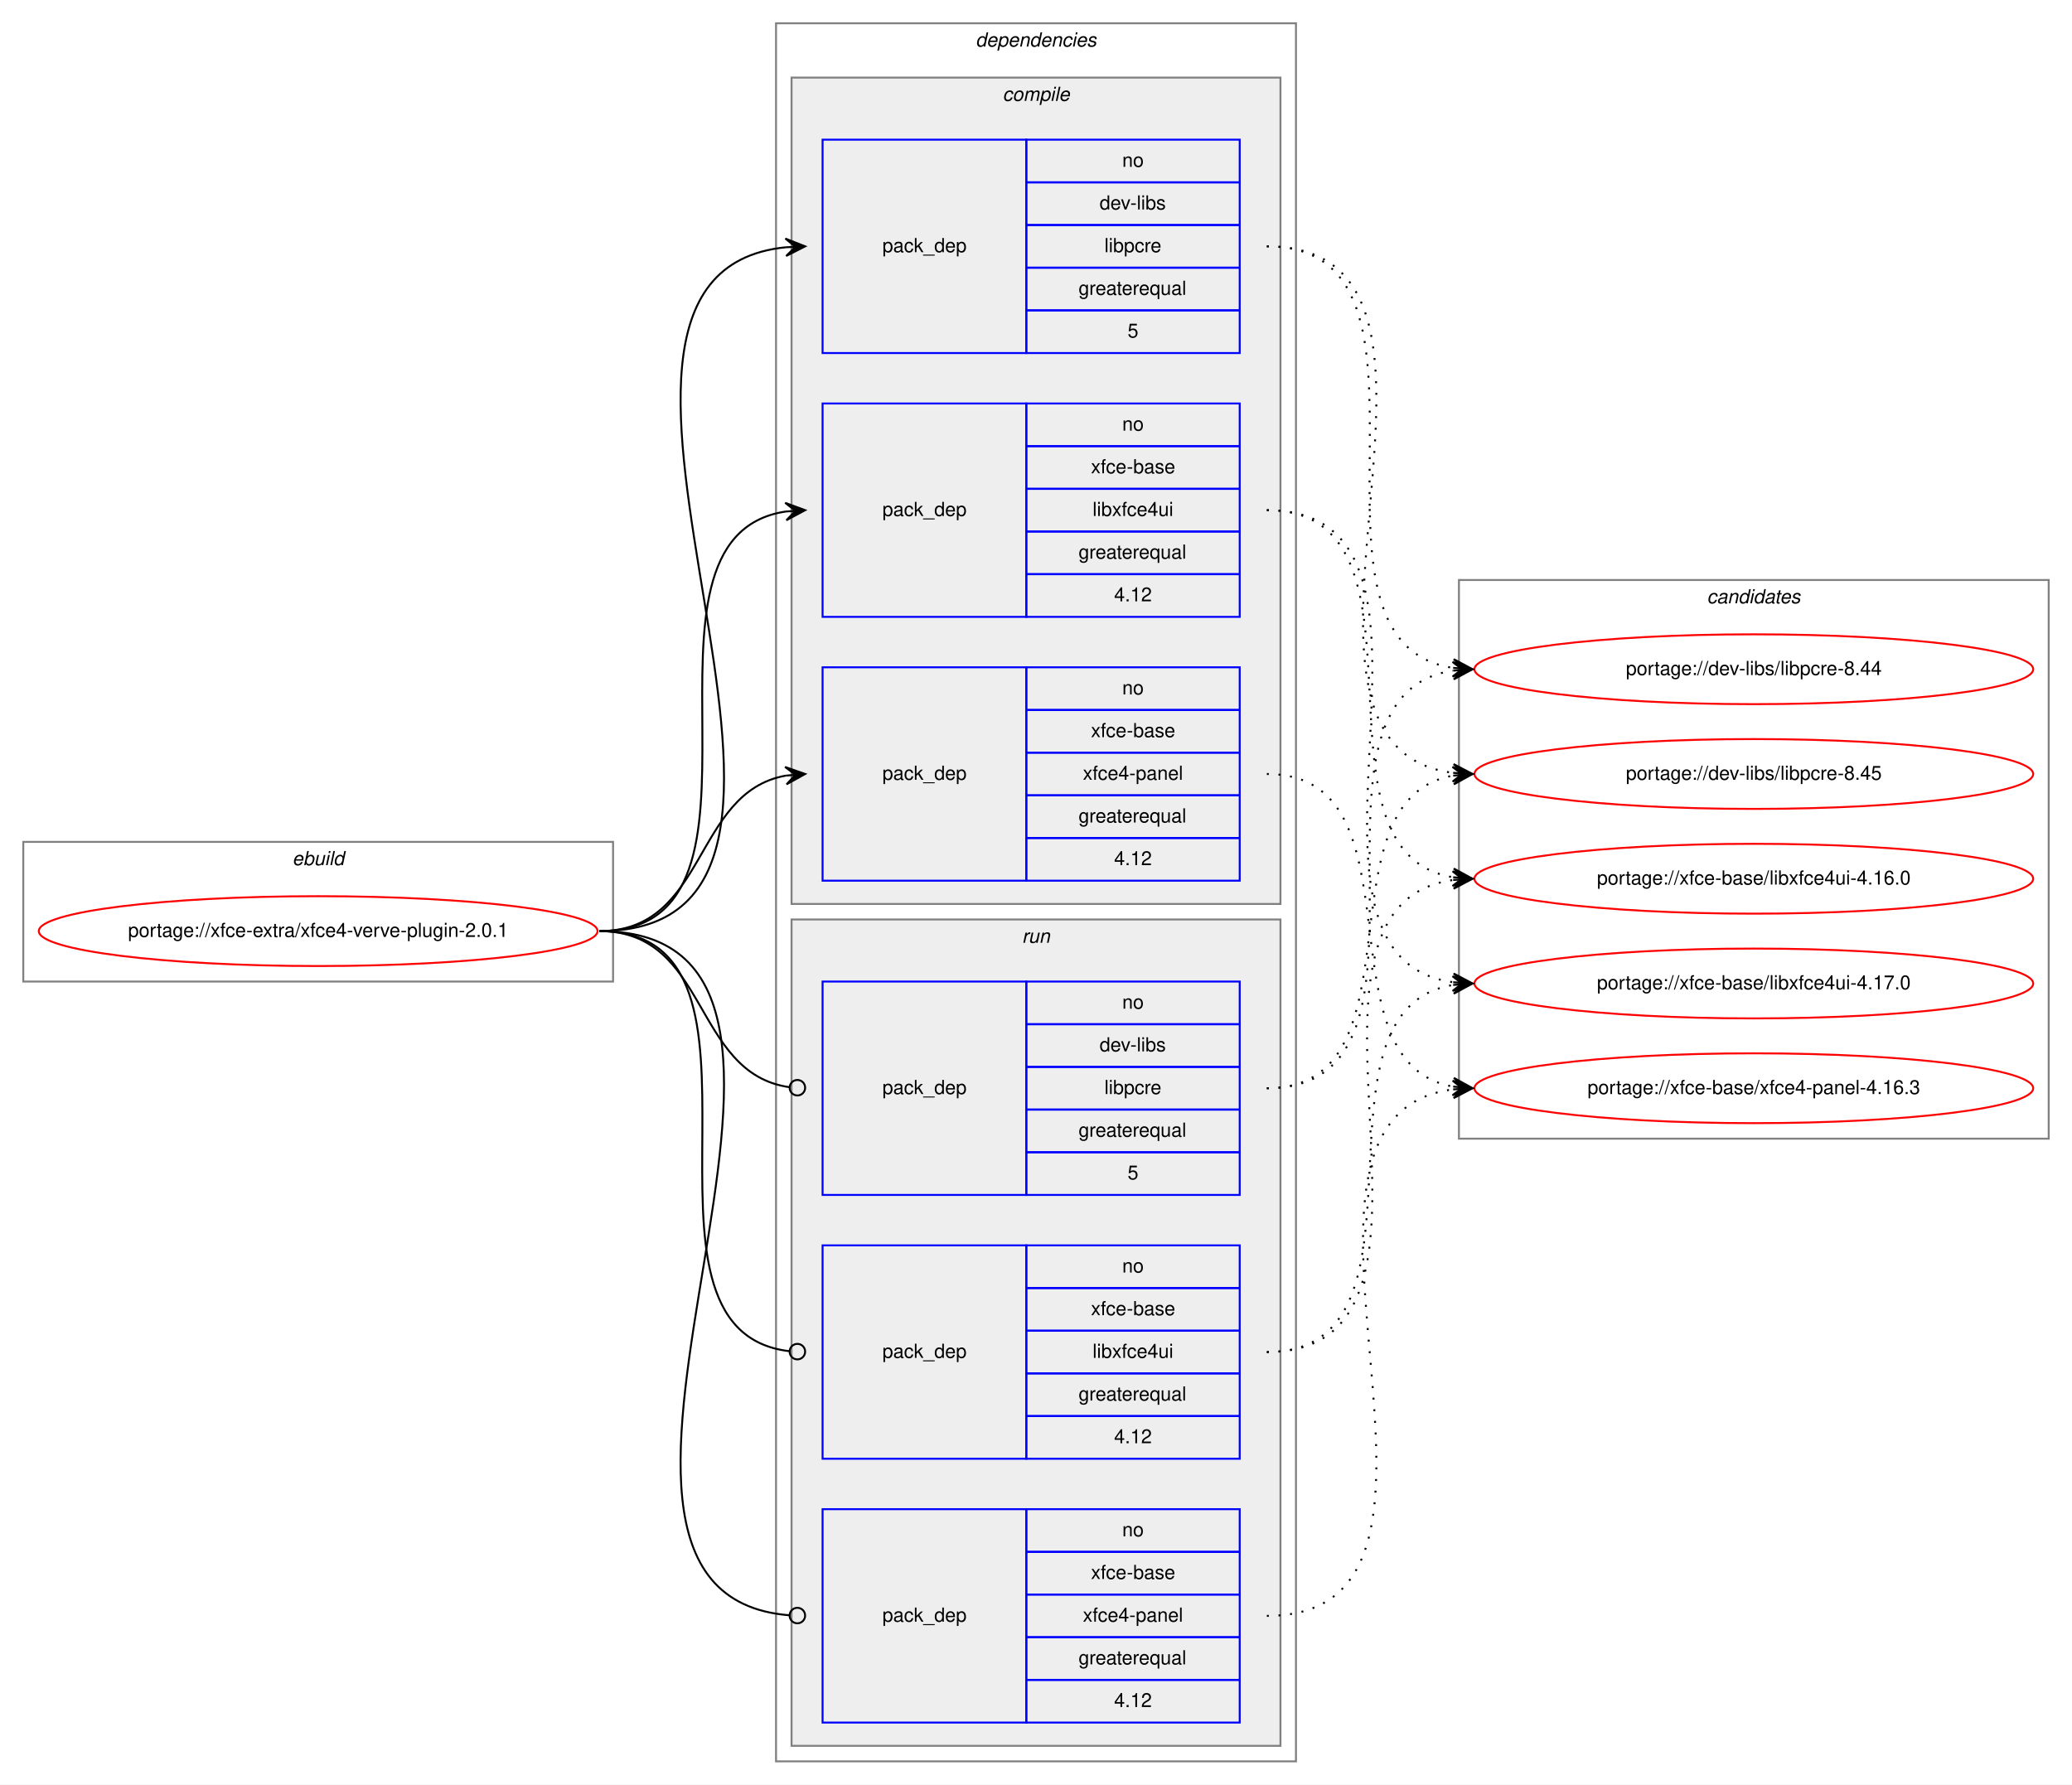
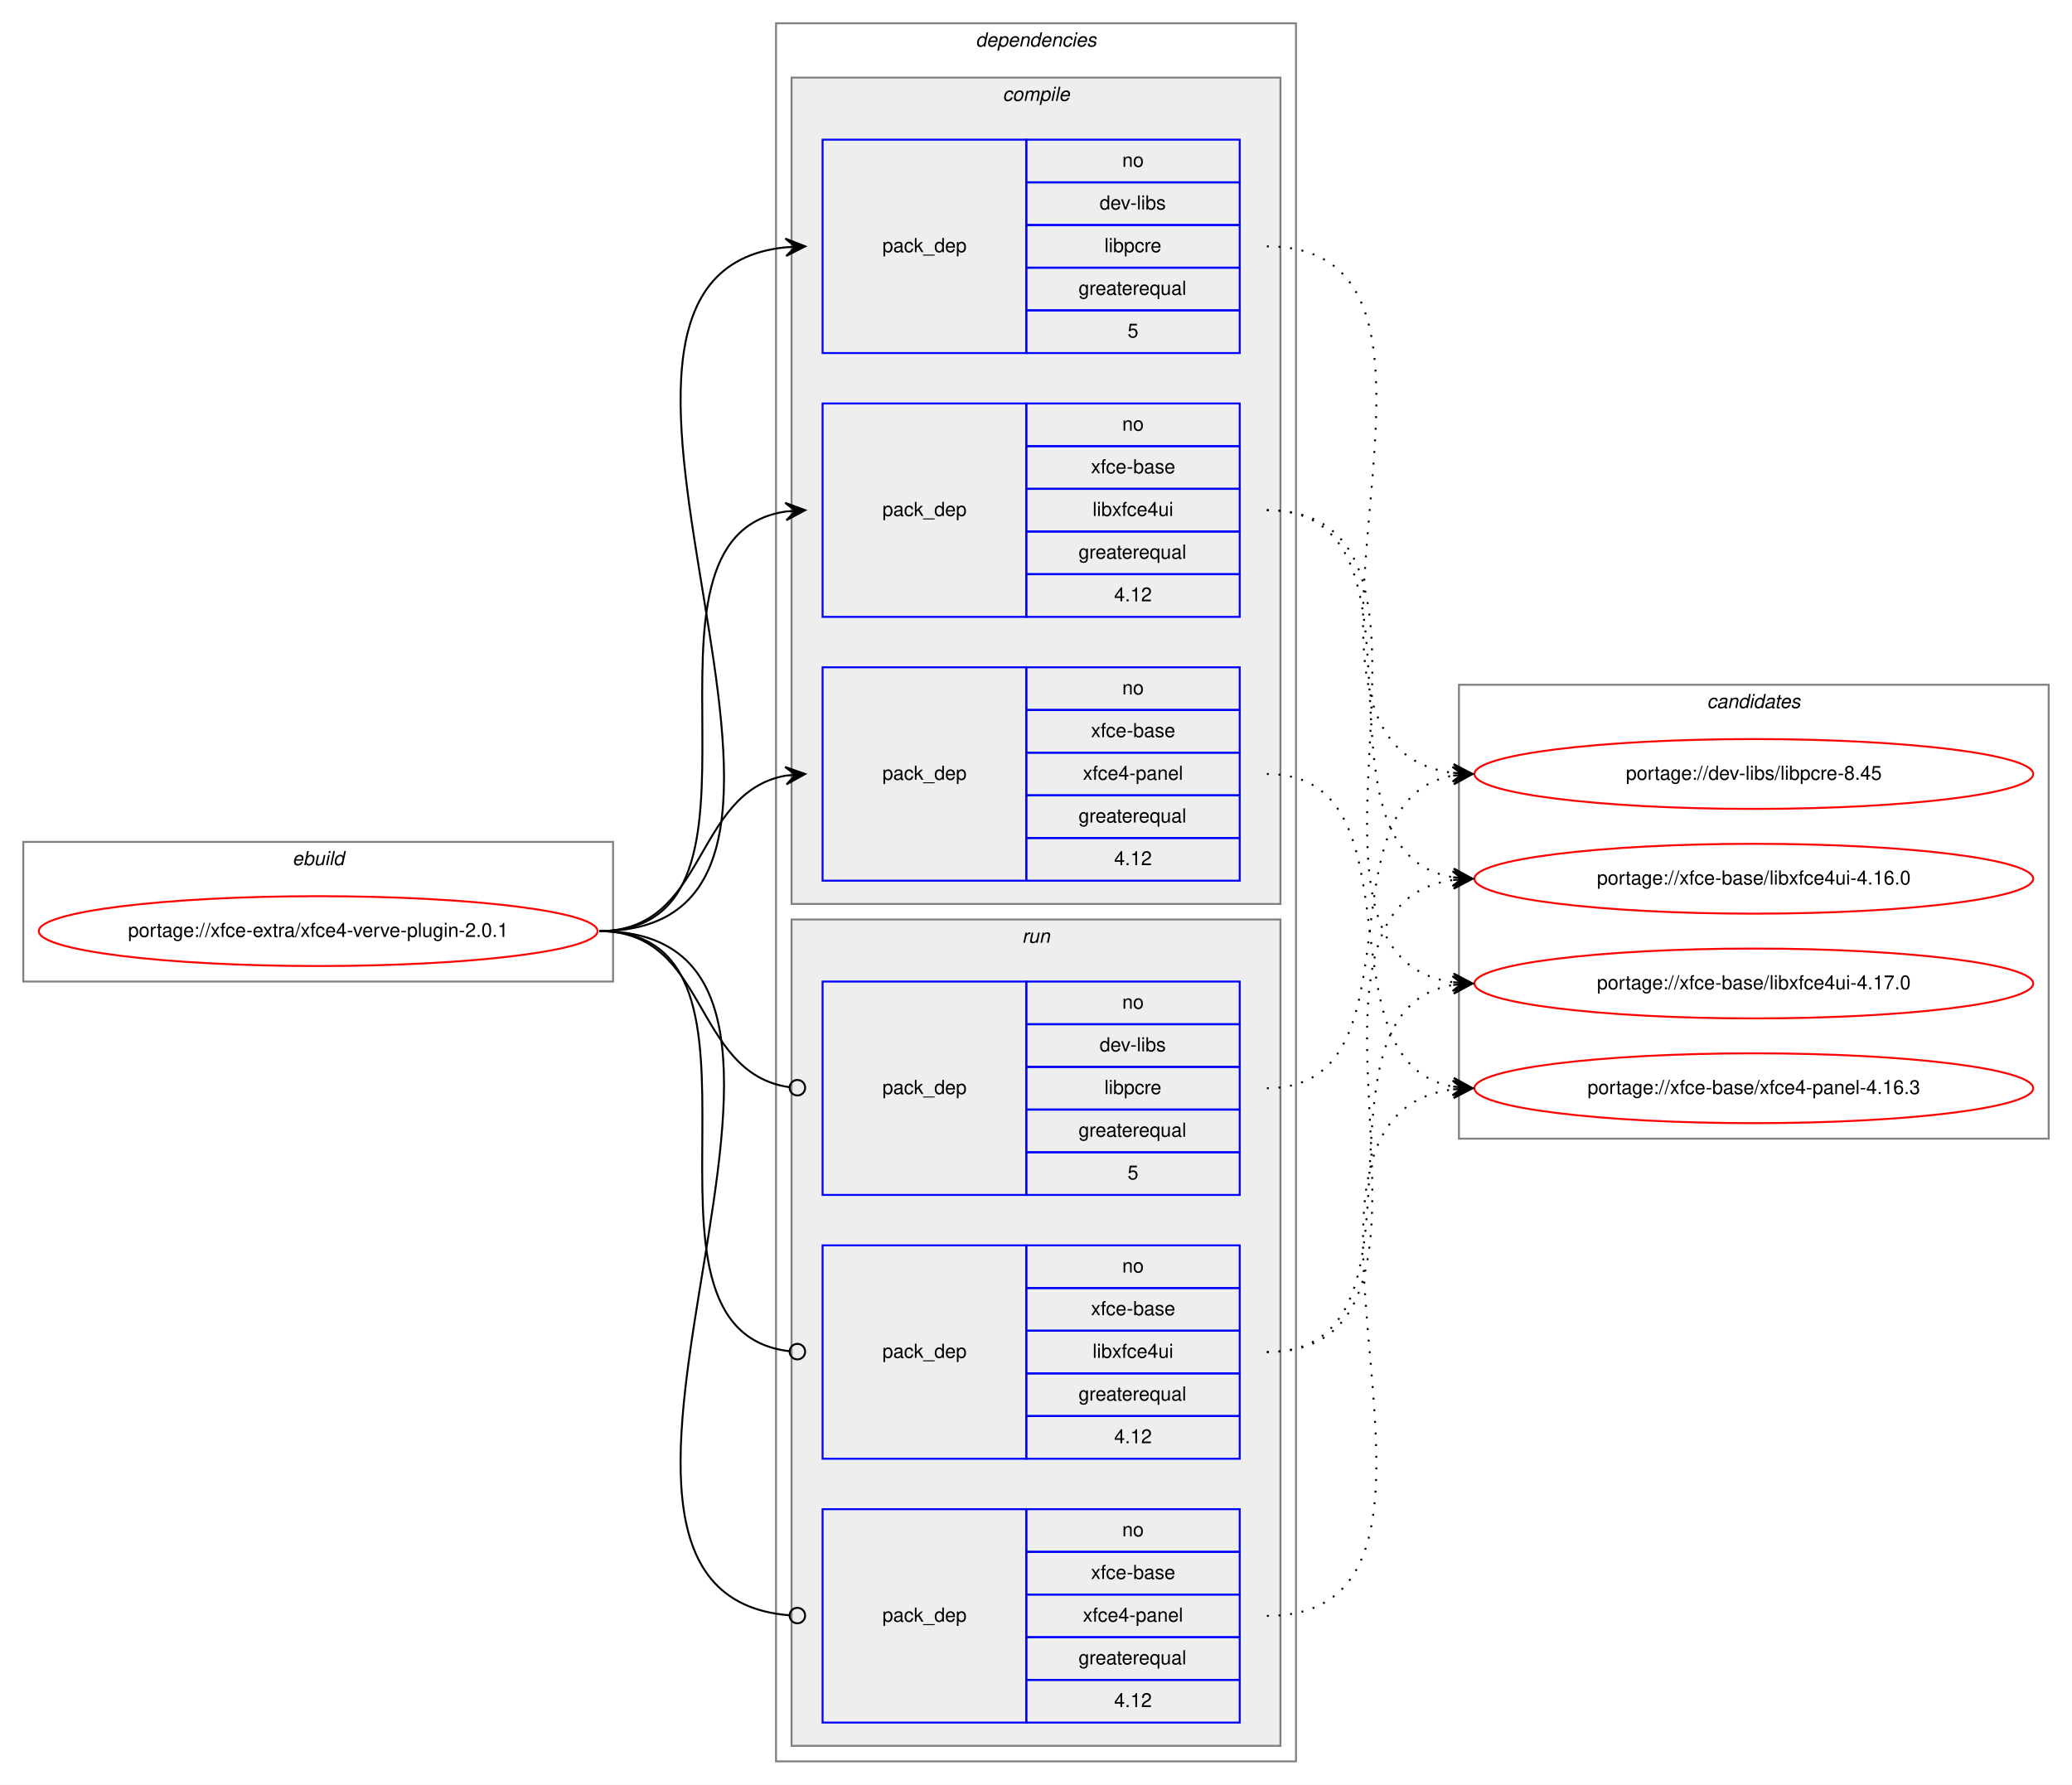
<svg xmlns="http://www.w3.org/2000/svg" xmlns:xlink="http://www.w3.org/1999/xlink" width="1068pt" height="920pt" viewBox="0.00 0.00 1068.00 920.00">
  <g id="graph0" class="graph" transform="scale(1 1) rotate(0) translate(4 916)">
    <polygon fill="white" stroke="transparent" points="-4,4 -4,-916 1064,-916 1064,4 -4,4" />
    <g id="clust1" class="cluster">
      <polygon fill="none" stroke="gray" points="8,-410 8,-482 312,-482 312,-410 8,-410" />
      <text text-anchor="start" x="146.66" y="-470" font-family="Helvetica,sans-Serif" font-style="italic" font-size="10.00">ebuild</text>
    </g>
    <g id="clust2" class="cluster">
      <polygon fill="none" stroke="gray" points="396,-8 396,-904 664,-904 664,-8 396,-8" />
      <text text-anchor="start" x="498.88" y="-892" font-family="Helvetica,sans-Serif" font-style="italic" font-size="10.00">dependencies</text>
    </g>
    <g id="clust3" class="cluster">
      <polygon fill="#eeeeee" stroke="gray" points="404,-450 404,-876 656,-876 656,-450 404,-450" />
      <text text-anchor="start" x="512.78" y="-864" font-family="Helvetica,sans-Serif" font-style="italic" font-size="10.00">compile</text>
    </g>
    <g id="clust8" class="cluster">
      <polygon fill="#eeeeee" stroke="gray" points="404,-16 404,-442 656,-442 656,-16 404,-16" />
      <text text-anchor="start" x="522.78" y="-430" font-family="Helvetica,sans-Serif" font-style="italic" font-size="10.00">run</text>
    </g>
    <g id="clust12" class="cluster">
-       <polygon fill="none" stroke="gray" points="748,-329 748,-617 1052,-617 1052,-329 748,-329" />
-       <text text-anchor="start" x="875.82" y="-605" font-family="Helvetica,sans-Serif" font-style="italic" font-size="10.00">candidates</text>
+       <polygon fill="none" stroke="gray" points="748,-329 748,-563 1052,-563 1052,-329 748,-329" />
+       <text text-anchor="start" x="875.82" y="-551" font-family="Helvetica,sans-Serif" font-style="italic" font-size="10.00">candidates</text>
    </g>
    <g id="node1" class="node">
      <g id="a_node1">
        <a xlink:href="../xfce-extra/xfce4-verve-plugin-2.0.1.svg" xlink:title="portage://xfce-extra/xfce4-verve-plugin-2.0.1">
          <ellipse fill="none" stroke="red" cx="160" cy="-436" rx="144" ry="18" />
          <text text-anchor="middle" x="160" y="-433" font-family="Helvetica,sans-Serif" font-size="10.00">portage://xfce-extra/xfce4-verve-plugin-2.0.1</text>
        </a>
      </g>
    </g>
    <g id="node2" class="node">
      <polygon fill="none" stroke="blue" points="420,-734 420,-844 525,-844 525,-734 420,-734" />
      <text text-anchor="start" x="450.82" y="-786" font-family="Helvetica,sans-Serif" font-size="10.00">pack_dep</text>
      <polygon fill="none" stroke="blue" points="525,-822 525,-844 635,-844 635,-822 525,-822" />
      <text text-anchor="start" x="574.44" y="-830" font-family="Helvetica,sans-Serif" font-size="10.00">no</text>
      <polygon fill="none" stroke="blue" points="525,-800 525,-822 635,-822 635,-800 525,-800" />
      <text text-anchor="start" x="562.78" y="-808" font-family="Helvetica,sans-Serif" font-size="10.00">dev-libs</text>
      <polygon fill="none" stroke="blue" points="525,-778 525,-800 635,-800 635,-778 525,-778" />
      <text text-anchor="start" x="565.28" y="-786" font-family="Helvetica,sans-Serif" font-size="10.00">libpcre</text>
      <polygon fill="none" stroke="blue" points="525,-756 525,-778 635,-778 635,-756 525,-756" />
      <text text-anchor="start" x="551.94" y="-764" font-family="Helvetica,sans-Serif" font-size="10.00">greaterequal</text>
      <polygon fill="none" stroke="blue" points="525,-734 525,-756 635,-756 635,-734 525,-734" />
      <text text-anchor="start" x="577.22" y="-742" font-family="Helvetica,sans-Serif" font-size="10.00">5</text>
    </g>
    <g id="edge1" class="edge">
      <path fill="none" stroke="black" d="M305,-436C465.29,-436 256.54,-773.99 400.97,-788.52" />
      <polygon fill="black" stroke="black" points="411,-789 400.8,-793.02 406.01,-788.76 401.01,-788.52 401.01,-788.52 401.01,-788.52 406.01,-788.76 401.23,-784.03 411,-789 411,-789" />
    </g>
    <g id="node3" class="node">
      <polygon fill="none" stroke="blue" points="420,-598 420,-708 525,-708 525,-598 420,-598" />
      <text text-anchor="start" x="450.82" y="-650" font-family="Helvetica,sans-Serif" font-size="10.00">pack_dep</text>
      <polygon fill="none" stroke="blue" points="525,-686 525,-708 635,-708 635,-686 525,-686" />
      <text text-anchor="start" x="574.44" y="-694" font-family="Helvetica,sans-Serif" font-size="10.00">no</text>
      <polygon fill="none" stroke="blue" points="525,-664 525,-686 635,-686 635,-664 525,-664" />
      <text text-anchor="start" x="558.33" y="-672" font-family="Helvetica,sans-Serif" font-size="10.00">xfce-base</text>
      <polygon fill="none" stroke="blue" points="525,-642 525,-664 635,-664 635,-642 525,-642" />
      <text text-anchor="start" x="559.16" y="-650" font-family="Helvetica,sans-Serif" font-size="10.00">libxfce4ui</text>
      <polygon fill="none" stroke="blue" points="525,-620 525,-642 635,-642 635,-620 525,-620" />
      <text text-anchor="start" x="551.94" y="-628" font-family="Helvetica,sans-Serif" font-size="10.00">greaterequal</text>
      <polygon fill="none" stroke="blue" points="525,-598 525,-620 635,-620 635,-598 525,-598" />
      <text text-anchor="start" x="570.27" y="-606" font-family="Helvetica,sans-Serif" font-size="10.00">4.12</text>
    </g>
    <g id="edge2" class="edge">
      <path fill="none" stroke="black" d="M305,-436C408.77,-436 310.64,-638.83 401.01,-652.3" />
      <polygon fill="black" stroke="black" points="411,-653 400.71,-656.79 406.01,-652.65 401.02,-652.3 401.02,-652.3 401.02,-652.3 406.01,-652.65 401.34,-647.81 411,-653 411,-653" />
    </g>
    <g id="node4" class="node">
      <polygon fill="none" stroke="blue" points="420,-462 420,-572 525,-572 525,-462 420,-462" />
      <text text-anchor="start" x="450.82" y="-514" font-family="Helvetica,sans-Serif" font-size="10.00">pack_dep</text>
      <polygon fill="none" stroke="blue" points="525,-550 525,-572 635,-572 635,-550 525,-550" />
      <text text-anchor="start" x="574.44" y="-558" font-family="Helvetica,sans-Serif" font-size="10.00">no</text>
      <polygon fill="none" stroke="blue" points="525,-528 525,-550 635,-550 635,-528 525,-528" />
      <text text-anchor="start" x="558.33" y="-536" font-family="Helvetica,sans-Serif" font-size="10.00">xfce-base</text>
      <polygon fill="none" stroke="blue" points="525,-506 525,-528 635,-528 635,-506 525,-506" />
      <text text-anchor="start" x="554.16" y="-514" font-family="Helvetica,sans-Serif" font-size="10.00">xfce4-panel</text>
      <polygon fill="none" stroke="blue" points="525,-484 525,-506 635,-506 635,-484 525,-484" />
      <text text-anchor="start" x="551.94" y="-492" font-family="Helvetica,sans-Serif" font-size="10.00">greaterequal</text>
      <polygon fill="none" stroke="blue" points="525,-462 525,-484 635,-484 635,-462 525,-462" />
      <text text-anchor="start" x="570.27" y="-470" font-family="Helvetica,sans-Serif" font-size="10.00">4.12</text>
    </g>
    <g id="edge3" class="edge">
      <path fill="none" stroke="black" d="M305,-436C360.7,-436 352.97,-507.49 400.99,-516.15" />
      <polygon fill="black" stroke="black" points="411,-517 400.65,-520.63 406.02,-516.57 401.04,-516.15 401.04,-516.15 401.04,-516.15 406.02,-516.57 401.42,-511.67 411,-517 411,-517" />
    </g>
    <g id="node5" class="node">
      <polygon fill="none" stroke="blue" points="420,-300 420,-410 525,-410 525,-300 420,-300" />
      <text text-anchor="start" x="450.82" y="-352" font-family="Helvetica,sans-Serif" font-size="10.00">pack_dep</text>
      <polygon fill="none" stroke="blue" points="525,-388 525,-410 635,-410 635,-388 525,-388" />
      <text text-anchor="start" x="574.44" y="-396" font-family="Helvetica,sans-Serif" font-size="10.00">no</text>
      <polygon fill="none" stroke="blue" points="525,-366 525,-388 635,-388 635,-366 525,-366" />
      <text text-anchor="start" x="562.78" y="-374" font-family="Helvetica,sans-Serif" font-size="10.00">dev-libs</text>
      <polygon fill="none" stroke="blue" points="525,-344 525,-366 635,-366 635,-344 525,-344" />
      <text text-anchor="start" x="565.28" y="-352" font-family="Helvetica,sans-Serif" font-size="10.00">libpcre</text>
      <polygon fill="none" stroke="blue" points="525,-322 525,-344 635,-344 635,-322 525,-322" />
      <text text-anchor="start" x="551.94" y="-330" font-family="Helvetica,sans-Serif" font-size="10.00">greaterequal</text>
      <polygon fill="none" stroke="blue" points="525,-300 525,-322 635,-322 635,-300 525,-300" />
      <text text-anchor="start" x="577.22" y="-308" font-family="Helvetica,sans-Serif" font-size="10.00">5</text>
    </g>
    <g id="edge4" class="edge">
      <path fill="none" stroke="black" d="M305,-436C361.4,-436 352.77,-362.72 402.81,-355.56" />
      <ellipse fill="none" stroke="black" cx="407.01" cy="-355.27" rx="4" ry="4" />
    </g>
    <g id="node6" class="node">
      <polygon fill="none" stroke="blue" points="420,-164 420,-274 525,-274 525,-164 420,-164" />
      <text text-anchor="start" x="450.82" y="-216" font-family="Helvetica,sans-Serif" font-size="10.00">pack_dep</text>
      <polygon fill="none" stroke="blue" points="525,-252 525,-274 635,-274 635,-252 525,-252" />
      <text text-anchor="start" x="574.44" y="-260" font-family="Helvetica,sans-Serif" font-size="10.00">no</text>
      <polygon fill="none" stroke="blue" points="525,-230 525,-252 635,-252 635,-230 525,-230" />
      <text text-anchor="start" x="558.33" y="-238" font-family="Helvetica,sans-Serif" font-size="10.00">xfce-base</text>
      <polygon fill="none" stroke="blue" points="525,-208 525,-230 635,-230 635,-208 525,-208" />
      <text text-anchor="start" x="559.16" y="-216" font-family="Helvetica,sans-Serif" font-size="10.00">libxfce4ui</text>
      <polygon fill="none" stroke="blue" points="525,-186 525,-208 635,-208 635,-186 525,-186" />
      <text text-anchor="start" x="551.94" y="-194" font-family="Helvetica,sans-Serif" font-size="10.00">greaterequal</text>
      <polygon fill="none" stroke="blue" points="525,-164 525,-186 635,-186 635,-164 525,-164" />
      <text text-anchor="start" x="570.27" y="-172" font-family="Helvetica,sans-Serif" font-size="10.00">4.12</text>
    </g>
    <g id="edge5" class="edge">
      <path fill="none" stroke="black" d="M305,-436C409.51,-436 309.24,-230.29 402.95,-219.44" />
      <ellipse fill="none" stroke="black" cx="407.01" cy="-219.22" rx="4" ry="4" />
    </g>
    <g id="node7" class="node">
      <polygon fill="none" stroke="blue" points="420,-28 420,-138 525,-138 525,-28 420,-28" />
      <text text-anchor="start" x="450.82" y="-80" font-family="Helvetica,sans-Serif" font-size="10.00">pack_dep</text>
      <polygon fill="none" stroke="blue" points="525,-116 525,-138 635,-138 635,-116 525,-116" />
      <text text-anchor="start" x="574.44" y="-124" font-family="Helvetica,sans-Serif" font-size="10.00">no</text>
      <polygon fill="none" stroke="blue" points="525,-94 525,-116 635,-116 635,-94 525,-94" />
      <text text-anchor="start" x="558.33" y="-102" font-family="Helvetica,sans-Serif" font-size="10.00">xfce-base</text>
      <polygon fill="none" stroke="blue" points="525,-72 525,-94 635,-94 635,-72 525,-72" />
      <text text-anchor="start" x="554.16" y="-80" font-family="Helvetica,sans-Serif" font-size="10.00">xfce4-panel</text>
      <polygon fill="none" stroke="blue" points="525,-50 525,-72 635,-72 635,-50 525,-50" />
      <text text-anchor="start" x="551.94" y="-58" font-family="Helvetica,sans-Serif" font-size="10.00">greaterequal</text>
      <polygon fill="none" stroke="blue" points="525,-28 525,-50 635,-50 635,-28 525,-28" />
      <text text-anchor="start" x="570.27" y="-36" font-family="Helvetica,sans-Serif" font-size="10.00">4.12</text>
    </g>
    <g id="edge6" class="edge">
      <path fill="none" stroke="black" d="M305,-436C465.93,-436 254.86,-95.3 402.71,-83.32" />
      <ellipse fill="none" stroke="black" cx="407" cy="-83.16" rx="4" ry="4" />
    </g>
    <g id="node8" class="node">
      <g id="a_node8">
-         <a xlink:href="../dev-libs/libpcre-8.44.svg" xlink:title="portage://dev-libs/libpcre-8.44">
-           <ellipse fill="none" stroke="red" cx="900" cy="-571" rx="144" ry="18" />
-           <text text-anchor="middle" x="900" y="-568" font-family="Helvetica,sans-Serif" font-size="10.00">portage://dev-libs/libpcre-8.44</text>
-         </a>
-       </g>
-     </g>
-     <g id="edge7" class="edge">
-       <path fill="none" stroke="black" stroke-dasharray="1,5" d="M649,-789C753.16,-789 654.29,-585.24 744.97,-571.71" />
-       <polygon fill="black" stroke="black" points="755,-571 745.34,-576.19 750.01,-571.35 745.02,-571.7 745.02,-571.7 745.02,-571.7 750.01,-571.35 744.71,-567.21 755,-571 755,-571" />
-     </g>
-     <g id="node9" class="node">
-       <g id="a_node9">
        <a xlink:href="../dev-libs/libpcre-8.45.svg" xlink:title="portage://dev-libs/libpcre-8.45">
          <ellipse fill="none" stroke="red" cx="900" cy="-517" rx="144" ry="18" />
          <text text-anchor="middle" x="900" y="-514" font-family="Helvetica,sans-Serif" font-size="10.00">portage://dev-libs/libpcre-8.45</text>
        </a>
      </g>
    </g>
-     <g id="edge8" class="edge">
+     <g id="edge7" class="edge">
      <path fill="none" stroke="black" stroke-dasharray="1,5" d="M649,-789C775.2,-789 633.44,-531.67 744.98,-517.6" />
      <polygon fill="black" stroke="black" points="755,-517 745.29,-522.09 750.01,-517.3 745.02,-517.6 745.02,-517.6 745.02,-517.6 750.01,-517.3 744.75,-513.1 755,-517 755,-517" />
    </g>
-     <g id="node10" class="node">
-       <g id="a_node10">
+     <g id="node9" class="node">
+       <g id="a_node9">
        <a xlink:href="../xfce-base/libxfce4ui-4.16.0.svg" xlink:title="portage://xfce-base/libxfce4ui-4.16.0">
          <ellipse fill="none" stroke="red" cx="900" cy="-463" rx="144" ry="18" />
          <text text-anchor="middle" x="900" y="-460" font-family="Helvetica,sans-Serif" font-size="10.00">portage://xfce-base/libxfce4ui-4.16.0</text>
        </a>
      </g>
    </g>
-     <g id="edge9" class="edge">
+     <g id="edge8" class="edge">
      <path fill="none" stroke="black" stroke-dasharray="1,5" d="M649,-653C742.11,-653 664.54,-476.84 744.98,-463.77" />
      <polygon fill="black" stroke="black" points="755,-463 745.37,-468.25 750.01,-463.38 745.03,-463.76 745.03,-463.76 745.03,-463.76 750.01,-463.38 744.69,-459.27 755,-463 755,-463" />
    </g>
-     <g id="node11" class="node">
-       <g id="a_node11">
+     <g id="node10" class="node">
+       <g id="a_node10">
        <a xlink:href="../xfce-base/libxfce4ui-4.17.0.svg" xlink:title="portage://xfce-base/libxfce4ui-4.17.0">
          <ellipse fill="none" stroke="red" cx="900" cy="-409" rx="144" ry="18" />
          <text text-anchor="middle" x="900" y="-406" font-family="Helvetica,sans-Serif" font-size="10.00">portage://xfce-base/libxfce4ui-4.17.0</text>
        </a>
      </g>
    </g>
-     <g id="edge10" class="edge">
+     <g id="edge9" class="edge">
      <path fill="none" stroke="black" stroke-dasharray="1,5" d="M649,-653C763.66,-653 644.44,-423.55 744.93,-409.66" />
      <polygon fill="black" stroke="black" points="755,-409 745.31,-414.14 750.01,-409.33 745.02,-409.65 745.02,-409.65 745.02,-409.65 750.01,-409.33 744.73,-405.16 755,-409 755,-409" />
    </g>
-     <g id="node12" class="node">
-       <g id="a_node12">
+     <g id="node11" class="node">
+       <g id="a_node11">
        <a xlink:href="../xfce-base/xfce4-panel-4.16.3.svg" xlink:title="portage://xfce-base/xfce4-panel-4.16.3">
          <ellipse fill="none" stroke="red" cx="900" cy="-355" rx="144" ry="18" />
          <text text-anchor="middle" x="900" y="-352" font-family="Helvetica,sans-Serif" font-size="10.00">portage://xfce-base/xfce4-panel-4.16.3</text>
        </a>
      </g>
    </g>
-     <g id="edge11" class="edge">
+     <g id="edge10" class="edge">
      <path fill="none" stroke="black" stroke-dasharray="1,5" d="M649,-517C731.35,-517 674.36,-368.62 744.73,-355.87" />
      <polygon fill="black" stroke="black" points="755,-355 745.42,-360.33 750.02,-355.42 745.04,-355.85 745.04,-355.85 745.04,-355.85 750.02,-355.42 744.66,-351.36 755,-355 755,-355" />
    </g>
-     <g id="edge12" class="edge">
-       <path fill="none" stroke="black" stroke-dasharray="1,5" d="M649,-355C752.28,-355 655.19,-556.49 744.77,-570.26" />
-       <polygon fill="black" stroke="black" points="755,-571 744.7,-574.77 750.01,-570.64 745.03,-570.28 745.03,-570.28 745.03,-570.28 750.01,-570.64 745.35,-565.79 755,-571 755,-571" />
-     </g>
-     <g id="edge13" class="edge">
+     <g id="edge11" class="edge">
      <path fill="none" stroke="black" stroke-dasharray="1,5" d="M649,-355C731.35,-355 674.36,-503.38 744.73,-516.13" />
      <polygon fill="black" stroke="black" points="755,-517 744.66,-520.64 750.02,-516.58 745.04,-516.15 745.04,-516.15 745.04,-516.15 750.02,-516.58 745.42,-511.67 755,-517 755,-517" />
    </g>
-     <g id="edge14" class="edge">
+     <g id="edge12" class="edge">
      <path fill="none" stroke="black" stroke-dasharray="1,5" d="M649,-219C763.66,-219 644.44,-448.45 744.93,-462.34" />
      <polygon fill="black" stroke="black" points="755,-463 744.73,-466.84 750.01,-462.67 745.02,-462.35 745.02,-462.35 745.02,-462.35 750.01,-462.67 745.31,-457.86 755,-463 755,-463" />
    </g>
-     <g id="edge15" class="edge">
+     <g id="edge13" class="edge">
      <path fill="none" stroke="black" stroke-dasharray="1,5" d="M649,-219C742.11,-219 664.54,-395.16 744.98,-408.23" />
      <polygon fill="black" stroke="black" points="755,-409 744.69,-412.73 750.01,-408.62 745.03,-408.24 745.03,-408.24 745.03,-408.24 750.01,-408.62 745.37,-403.75 755,-409 755,-409" />
    </g>
-     <g id="edge16" class="edge">
+     <g id="edge14" class="edge">
      <path fill="none" stroke="black" stroke-dasharray="1,5" d="M649,-83C775.2,-83 633.44,-340.33 744.98,-354.4" />
      <polygon fill="black" stroke="black" points="755,-355 744.75,-358.9 750.01,-354.7 745.02,-354.4 745.02,-354.4 745.02,-354.4 750.01,-354.7 745.29,-349.91 755,-355 755,-355" />
    </g>
  </g>
</svg>
